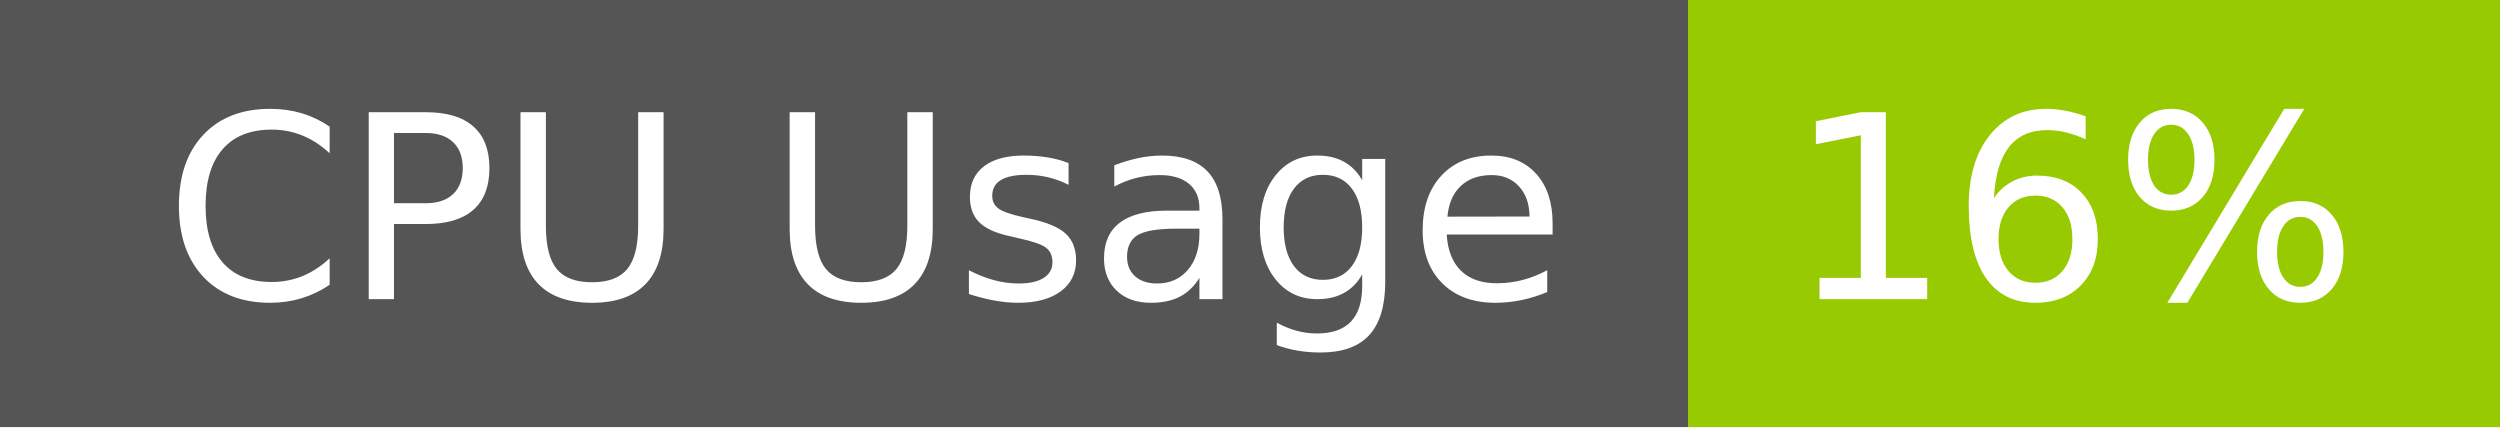
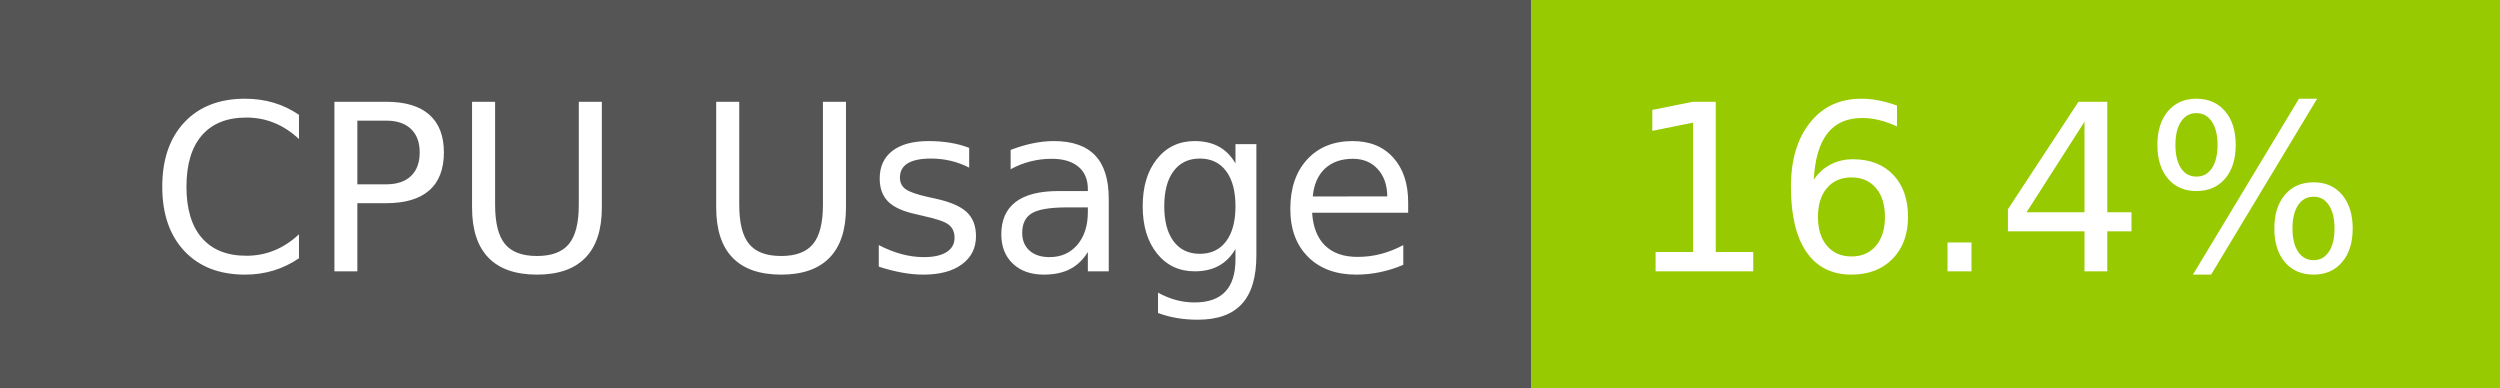
- <svg xmlns="http://www.w3.org/2000/svg" width="117" height="20" role="img" aria-label="CPU Usage: 16%">
+ <svg xmlns="http://www.w3.org/2000/svg" width="129" height="20" role="img" aria-label="CPU Usage: 16.4%">
  <g shape-rendering="crispEdges">
    <rect width="79" height="20" fill="#555" />
-     <rect x="79" width="38" height="20" fill="#97ca00" />
+     <rect x="79" width="50" height="20" fill="#97ca00" />
  </g>
  <g fill="#fff" text-anchor="middle" font-family="Verdana,Geneva,DejaVu Sans,sans-serif" text-rendering="geometricPrecision" font-size="120">
    <text x="405" y="140" transform="scale(.1)" fill="#fff" textLength="665">CPU Usage</text>
-     <text x="970" y="140" transform="scale(.1)" fill="#fff" textLength="276">16%</text>
+     <text x="1030" y="140" transform="scale(.1)" fill="#fff" textLength="390">16.4%</text>
  </g>
</svg>
